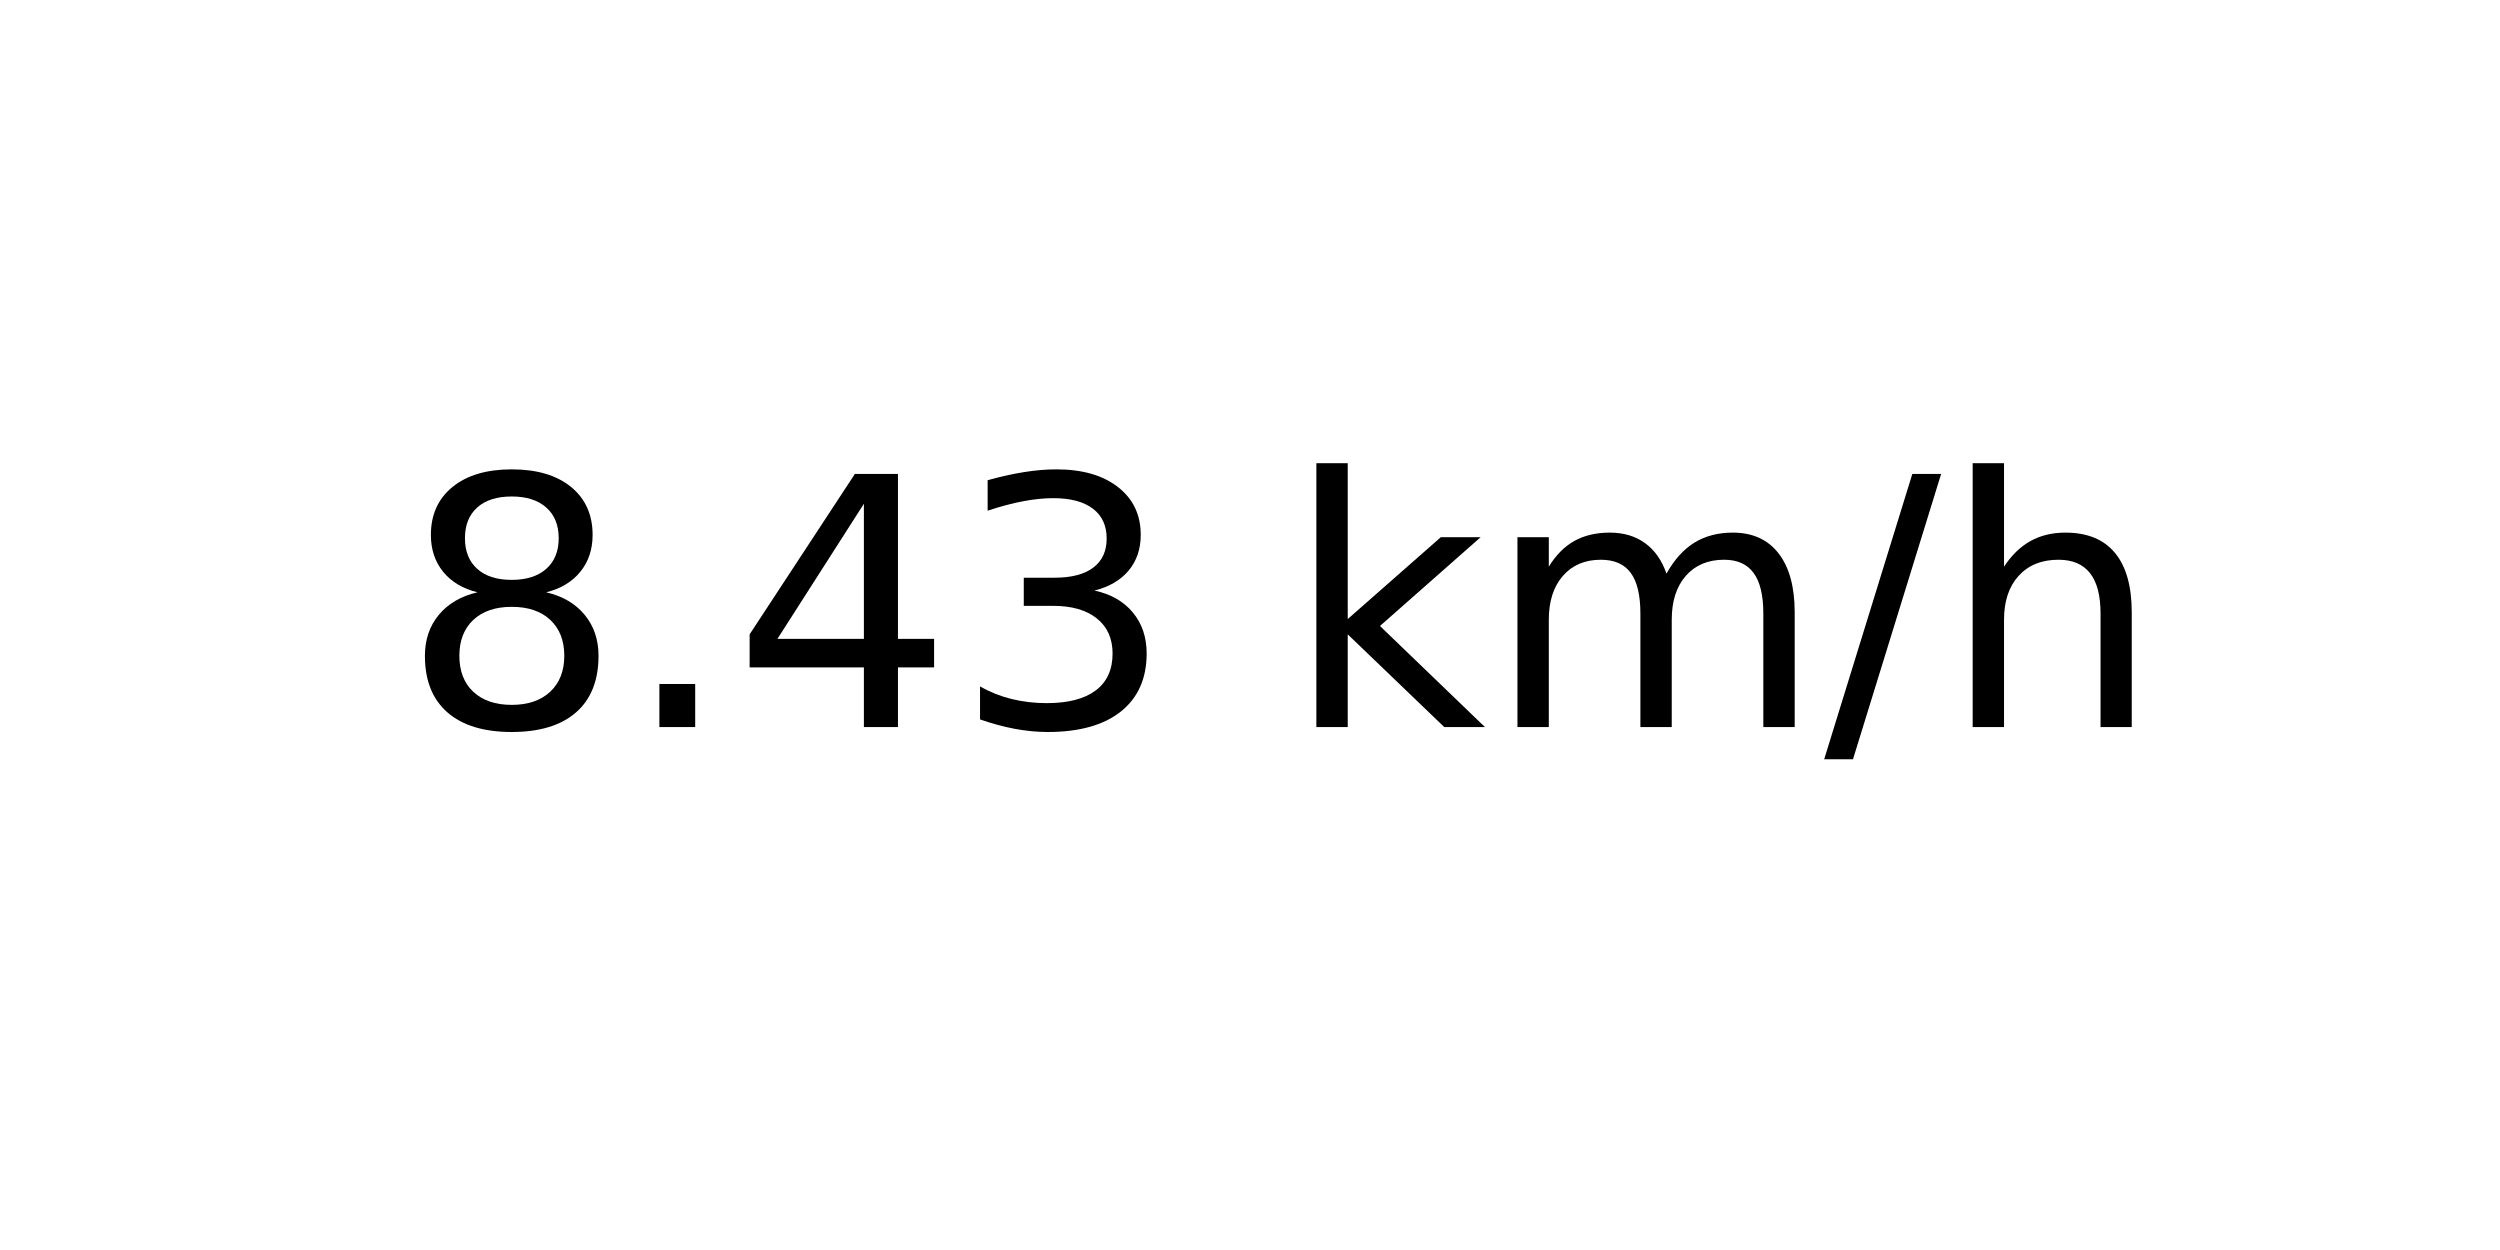
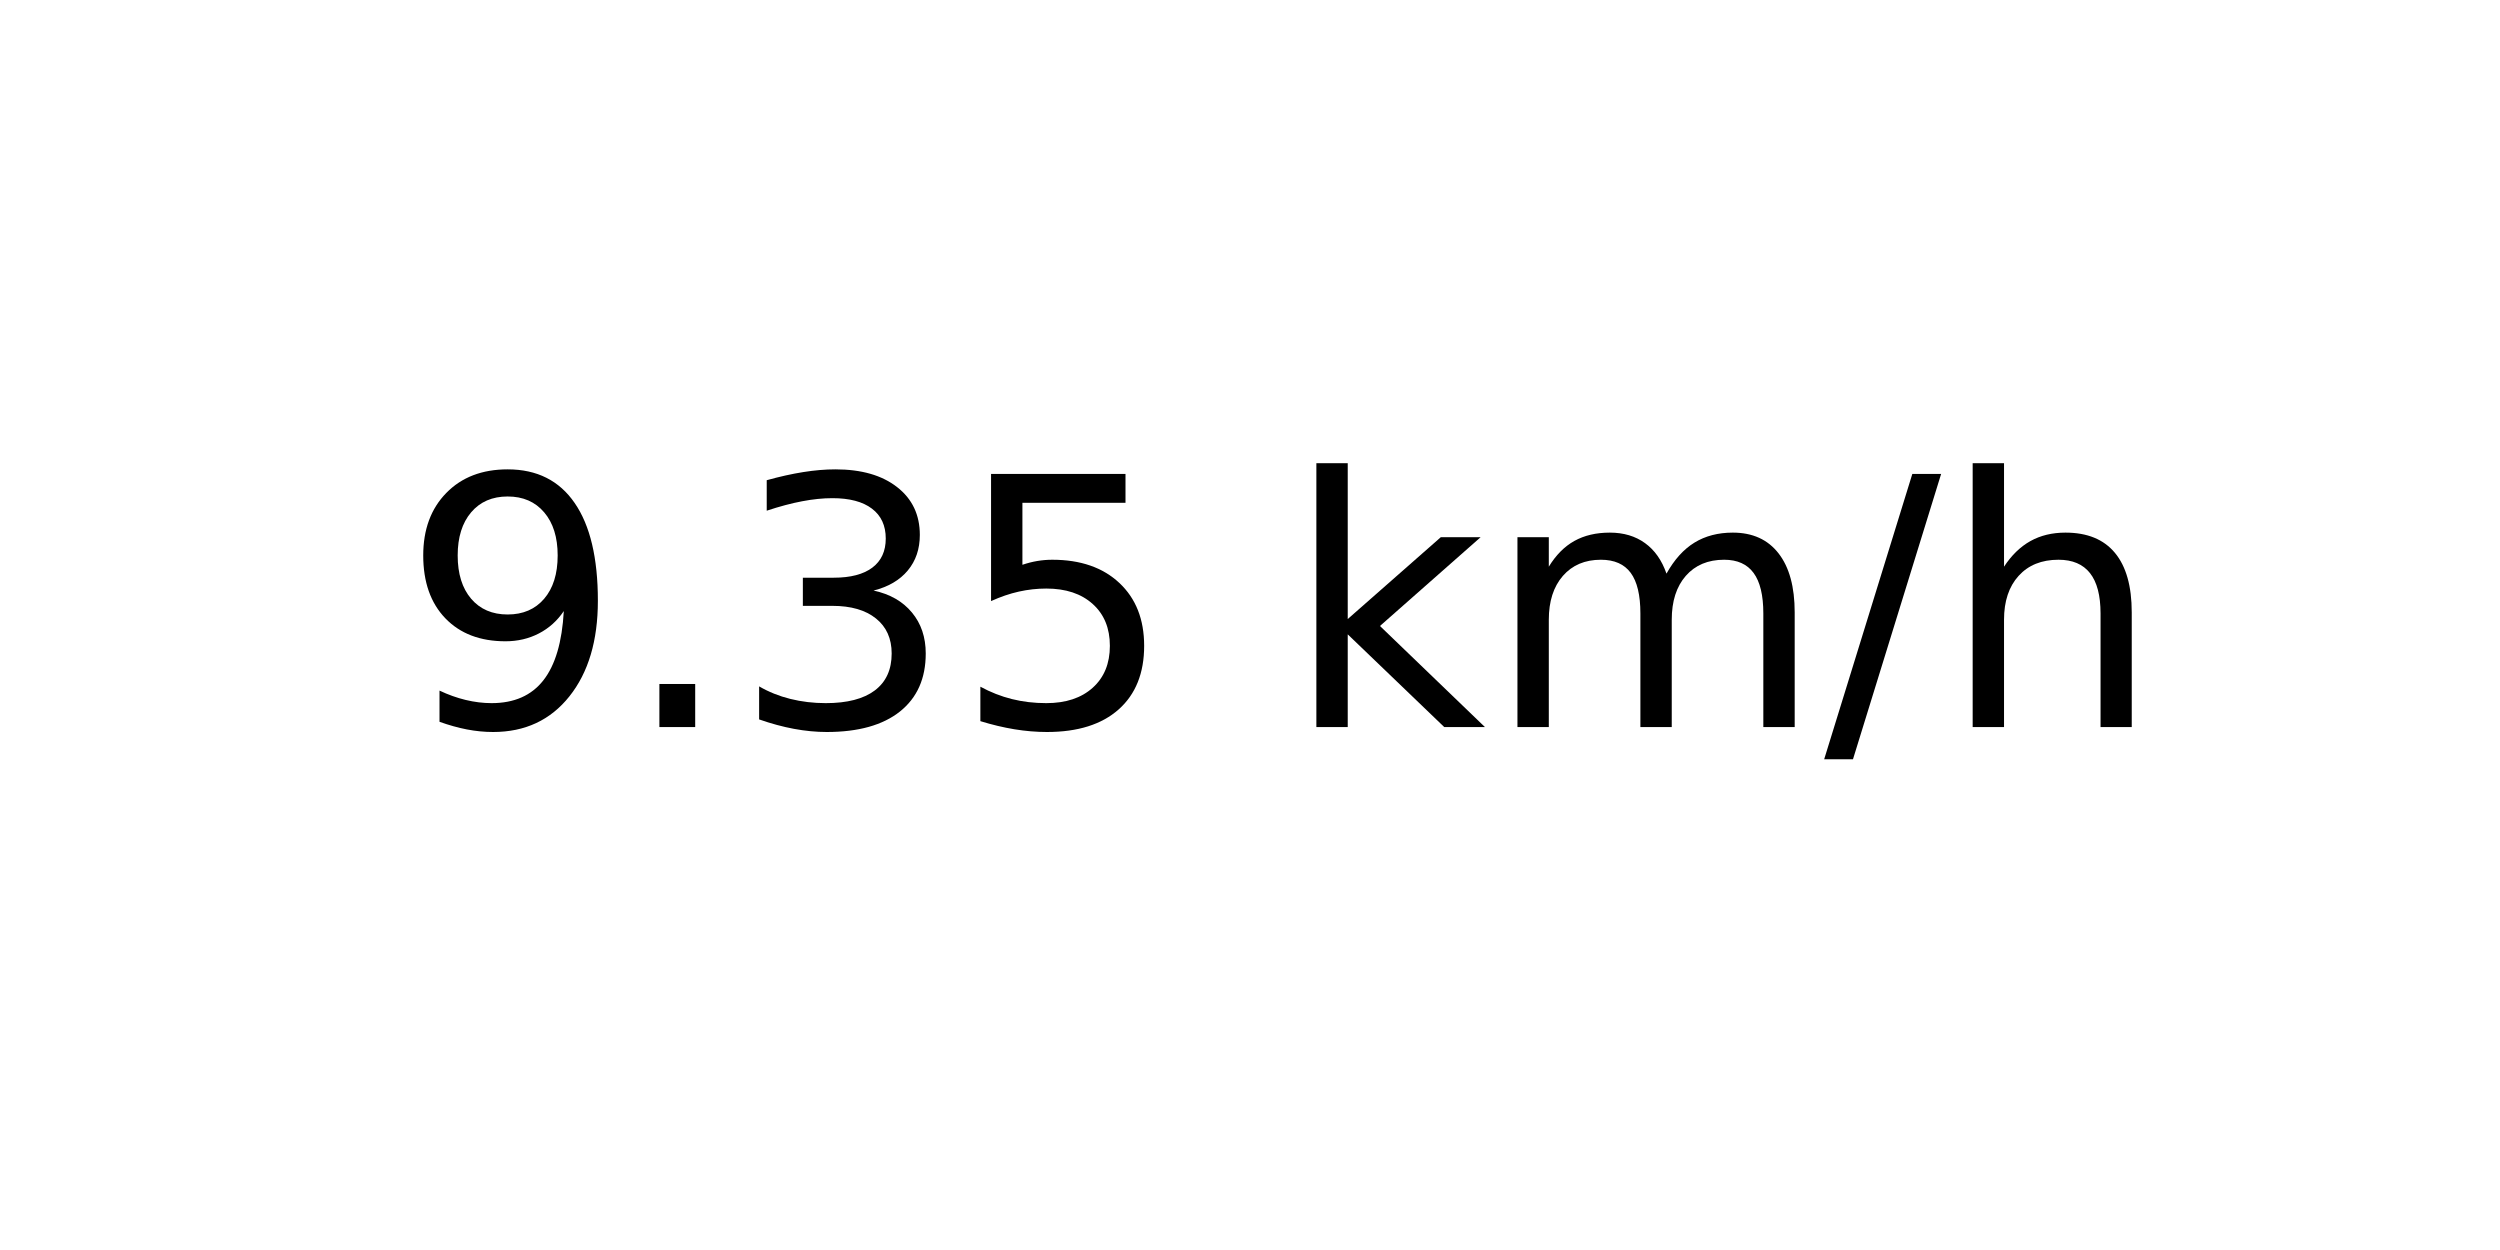
<svg xmlns="http://www.w3.org/2000/svg" xmlns:xlink="http://www.w3.org/1999/xlink" width="72pt" height="36pt" viewBox="0 0 72 36" version="1.1">
  <defs>
    <style type="text/css">*{stroke-linejoin: round; stroke-linecap: butt}</style>
  </defs>
  <g id="figure_1">
    <g id="axes_1">
      <g id="text_1">
        <g transform="translate(11.55937 20.93937) scale(0.1 -0.1)">
          <defs>
-             <path id="DejaVuSans-38" d="M 2034 2216  Q 1584 2216 1326 1975  Q 1069 1734 1069 1313  Q 1069 891 1326 650  Q 1584 409 2034 409  Q 2484 409 2743 651  Q 3003 894 3003 1313  Q 3003 1734 2745 1975  Q 2488 2216 2034 2216  z M 1403 2484  Q 997 2584 770 2862  Q 544 3141 544 3541  Q 544 4100 942 4425  Q 1341 4750 2034 4750  Q 2731 4750 3128 4425  Q 3525 4100 3525 3541  Q 3525 3141 3298 2862  Q 3072 2584 2669 2484  Q 3125 2378 3379 2068  Q 3634 1759 3634 1313  Q 3634 634 3220 271  Q 2806 -91 2034 -91  Q 1263 -91 848 271  Q 434 634 434 1313  Q 434 1759 690 2068  Q 947 2378 1403 2484  z M 1172 3481  Q 1172 3119 1398 2916  Q 1625 2713 2034 2713  Q 2441 2713 2670 2916  Q 2900 3119 2900 3481  Q 2900 3844 2670 4047  Q 2441 4250 2034 4250  Q 1625 4250 1398 4047  Q 1172 3844 1172 3481  z " transform="scale(0.015625)" />
+             <path id="DejaVuSans-39" d="M 703 97  L 703 672  Q 941 559 1184 500  Q 1428 441 1663 441  Q 2288 441 2617 861  Q 2947 1281 2994 2138  Q 2813 1869 2534 1725  Q 2256 1581 1919 1581  Q 1219 1581 811 2004  Q 403 2428 403 3163  Q 403 3881 828 4315  Q 1253 4750 1959 4750  Q 2769 4750 3195 4129  Q 3622 3509 3622 2328  Q 3622 1225 3098 567  Q 2575 -91 1691 -91  Q 1453 -91 1209 -44  Q 966 3 703 97  z M 1959 2075  Q 2384 2075 2632 2365  Q 2881 2656 2881 3163  Q 2881 3666 2632 3958  Q 2384 4250 1959 4250  Q 1534 4250 1286 3958  Q 1038 3666 1038 3163  Q 1038 2656 1286 2365  Q 1534 2075 1959 2075  z " transform="scale(0.015625)" />
            <path id="DejaVuSans-2e" d="M 684 794  L 1344 794  L 1344 0  L 684 0  L 684 794  z " transform="scale(0.015625)" />
-             <path id="DejaVuSans-34" d="M 2419 4116  L 825 1625  L 2419 1625  L 2419 4116  z M 2253 4666  L 3047 4666  L 3047 1625  L 3713 1625  L 3713 1100  L 3047 1100  L 3047 0  L 2419 0  L 2419 1100  L 313 1100  L 313 1709  L 2253 4666  z " transform="scale(0.015625)" />
            <path id="DejaVuSans-33" d="M 2597 2516  Q 3050 2419 3304 2112  Q 3559 1806 3559 1356  Q 3559 666 3084 287  Q 2609 -91 1734 -91  Q 1441 -91 1130 -33  Q 819 25 488 141  L 488 750  Q 750 597 1062 519  Q 1375 441 1716 441  Q 2309 441 2620 675  Q 2931 909 2931 1356  Q 2931 1769 2642 2001  Q 2353 2234 1838 2234  L 1294 2234  L 1294 2753  L 1863 2753  Q 2328 2753 2575 2939  Q 2822 3125 2822 3475  Q 2822 3834 2567 4026  Q 2313 4219 1838 4219  Q 1578 4219 1281 4162  Q 984 4106 628 3988  L 628 4550  Q 988 4650 1302 4700  Q 1616 4750 1894 4750  Q 2613 4750 3031 4423  Q 3450 4097 3450 3541  Q 3450 3153 3228 2886  Q 3006 2619 2597 2516  z " transform="scale(0.015625)" />
+             <path id="DejaVuSans-35" d="M 691 4666  L 3169 4666  L 3169 4134  L 1269 4134  L 1269 2991  Q 1406 3038 1543 3061  Q 1681 3084 1819 3084  Q 2600 3084 3056 2656  Q 3513 2228 3513 1497  Q 3513 744 3044 326  Q 2575 -91 1722 -91  Q 1428 -91 1123 -41  Q 819 9 494 109  L 494 744  Q 775 591 1075 516  Q 1375 441 1709 441  Q 2250 441 2565 725  Q 2881 1009 2881 1497  Q 2881 1984 2565 2268  Q 2250 2553 1709 2553  Q 1456 2553 1204 2497  Q 953 2441 691 2322  L 691 4666  z " transform="scale(0.015625)" />
            <path id="DejaVuSans-20" transform="scale(0.015625)" />
            <path id="DejaVuSans-6b" d="M 581 4863  L 1159 4863  L 1159 1991  L 2875 3500  L 3609 3500  L 1753 1863  L 3688 0  L 2938 0  L 1159 1709  L 1159 0  L 581 0  L 581 4863  z " transform="scale(0.015625)" />
            <path id="DejaVuSans-6d" d="M 3328 2828  Q 3544 3216 3844 3400  Q 4144 3584 4550 3584  Q 5097 3584 5394 3201  Q 5691 2819 5691 2113  L 5691 0  L 5113 0  L 5113 2094  Q 5113 2597 4934 2840  Q 4756 3084 4391 3084  Q 3944 3084 3684 2787  Q 3425 2491 3425 1978  L 3425 0  L 2847 0  L 2847 2094  Q 2847 2600 2669 2842  Q 2491 3084 2119 3084  Q 1678 3084 1418 2786  Q 1159 2488 1159 1978  L 1159 0  L 581 0  L 581 3500  L 1159 3500  L 1159 2956  Q 1356 3278 1631 3431  Q 1906 3584 2284 3584  Q 2666 3584 2933 3390  Q 3200 3197 3328 2828  z " transform="scale(0.015625)" />
            <path id="DejaVuSans-2f" d="M 1625 4666  L 2156 4666  L 531 -594  L 0 -594  L 1625 4666  z " transform="scale(0.015625)" />
            <path id="DejaVuSans-68" d="M 3513 2113  L 3513 0  L 2938 0  L 2938 2094  Q 2938 2591 2744 2837  Q 2550 3084 2163 3084  Q 1697 3084 1428 2787  Q 1159 2491 1159 1978  L 1159 0  L 581 0  L 581 4863  L 1159 4863  L 1159 2956  Q 1366 3272 1645 3428  Q 1925 3584 2291 3584  Q 2894 3584 3203 3211  Q 3513 2838 3513 2113  z " transform="scale(0.015625)" />
          </defs>
-           <use xlink:href="#DejaVuSans-38" />
+           <use xlink:href="#DejaVuSans-39" />
          <use xlink:href="#DejaVuSans-2e" x="63.623" />
-           <use xlink:href="#DejaVuSans-34" x="95.41" />
-           <use xlink:href="#DejaVuSans-33" x="159.033" />
+           <use xlink:href="#DejaVuSans-33" x="95.41" />
+           <use xlink:href="#DejaVuSans-35" x="159.033" />
          <use xlink:href="#DejaVuSans-20" x="222.656" />
          <use xlink:href="#DejaVuSans-6b" x="254.443" />
          <use xlink:href="#DejaVuSans-6d" x="312.354" />
          <use xlink:href="#DejaVuSans-2f" x="409.766" />
          <use xlink:href="#DejaVuSans-68" x="443.457" />
        </g>
      </g>
    </g>
  </g>
</svg>
